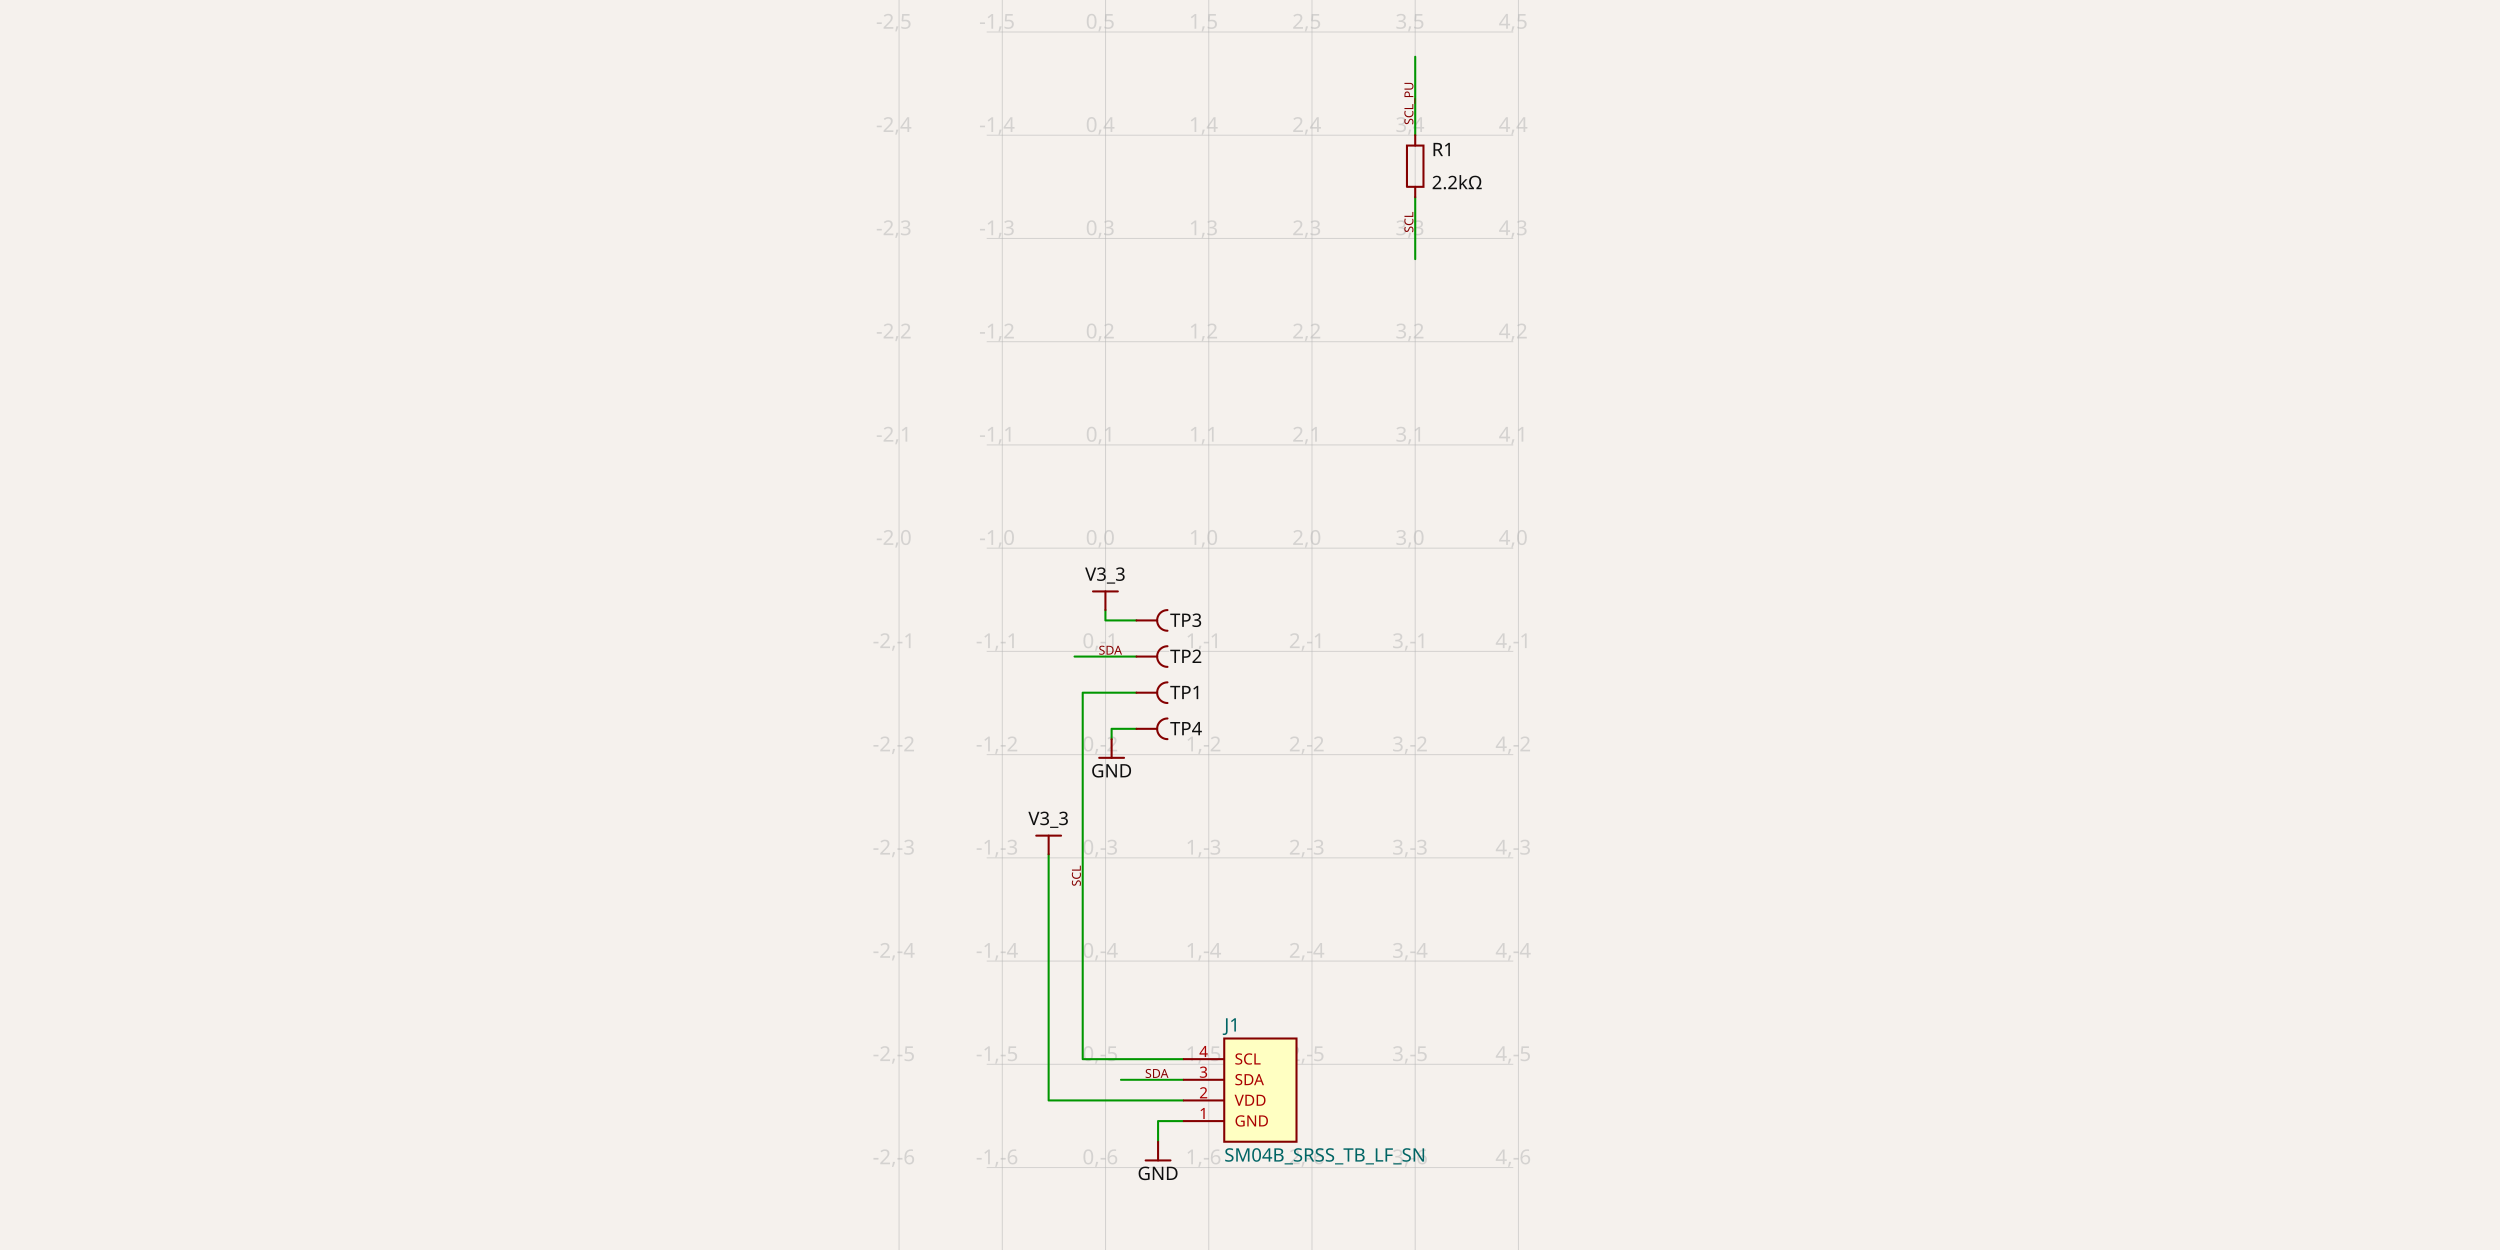
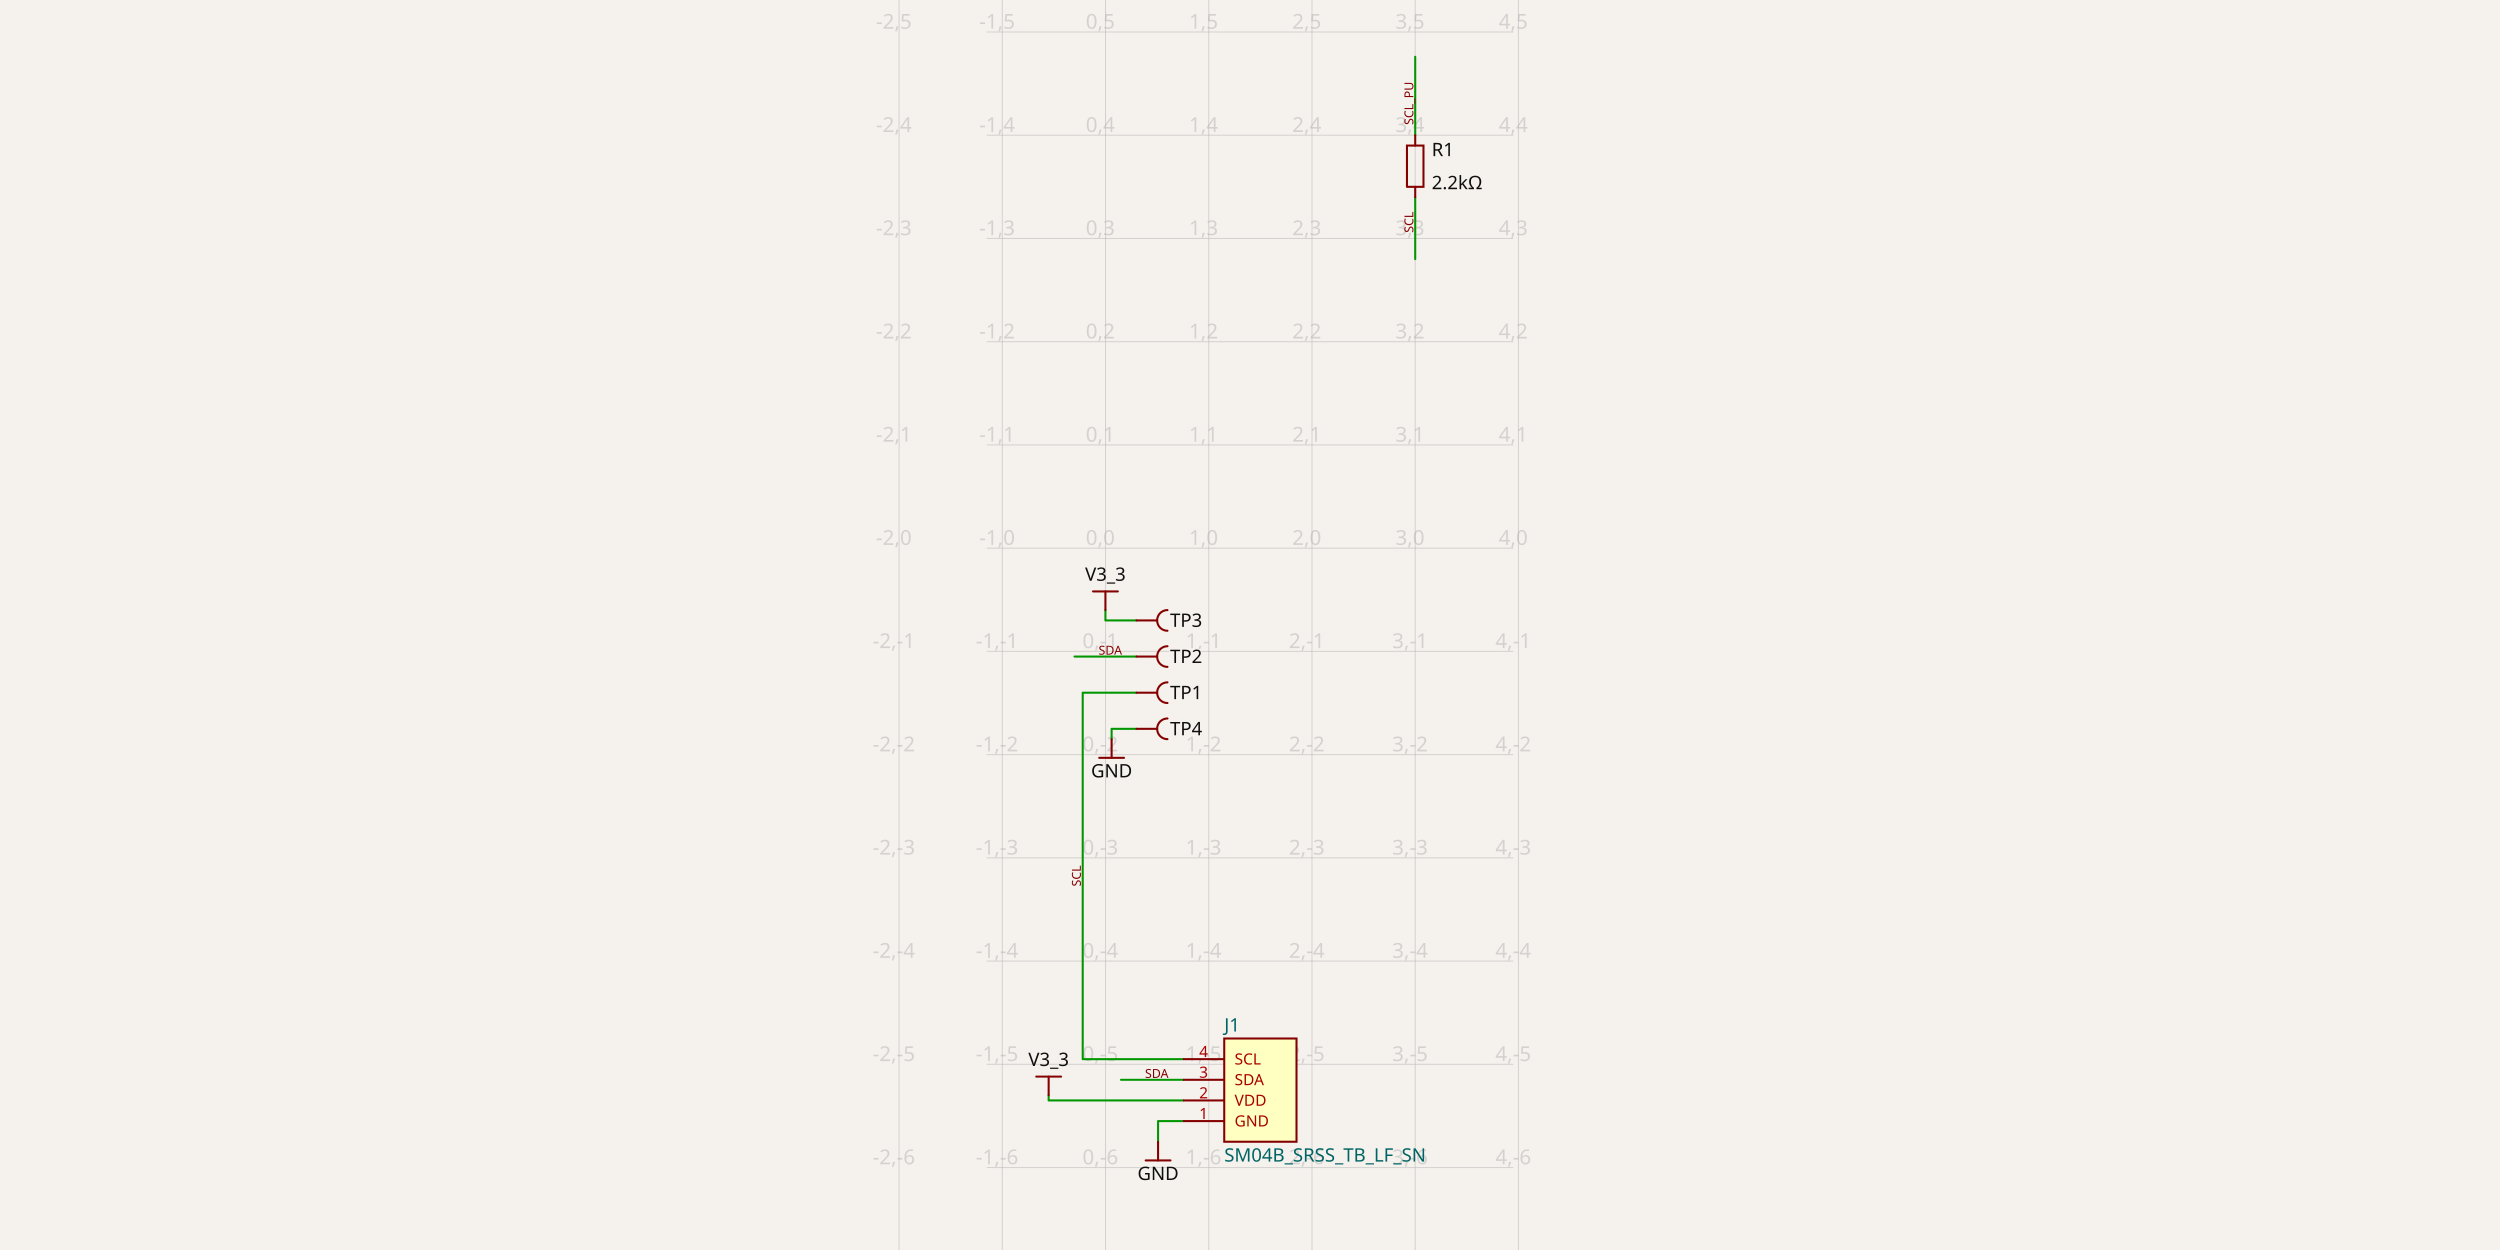
- <svg xmlns="http://www.w3.org/2000/svg" class="tscircuit-schematic" width="1200" height="600" style="background-color: rgb(245, 241, 237)" data-real-to-screen-transform="matrix(49.5510127676,0,0,-49.5510127676,530.6533576317,263.1158777962)" data-software-used-string="@tscircuit/core@0.0.1768">
+ <svg xmlns="http://www.w3.org/2000/svg" class="tscircuit-schematic" width="1200" height="600" style="background-color: rgb(245, 241, 237)" data-real-to-screen-transform="matrix(49.5510127676,0,0,-49.5510127676,530.6533576317,263.1158777962)" data-software-used-string="@tscircuit/core@0.0.1864">
  <style>
              .boundary { fill: rgb(245, 241, 237); }
              .schematic-boundary { fill: none; stroke: #fff; }
              .component { fill: none; stroke: rgb(132, 0, 0); }
              .chip { fill: rgb(255, 255, 194); stroke: rgb(132, 0, 0); }
              .component-pin { fill: none; stroke: rgb(132, 0, 0); }
              .text { font-family: sans-serif; fill: rgb(0, 150, 0); }
              .pin-number { fill: rgb(169, 0, 0); }
              .port-label { fill: rgb(0, 100, 100); }
              .component-name { fill: rgb(0, 100, 100); }
              
            </style>
  <rect class="boundary" x="0" y="0" width="1200" height="600" />
  <g class="grid sch-grid">
    <line x1="431.551" y1="600" x2="431.551" y2="2.440287971694488e-10" stroke="rgb(181, 181, 181)" stroke-width="0.496" stroke-opacity="0.5" />
    <line x1="481.102" y1="600" x2="481.102" y2="2.440287971694488e-10" stroke="rgb(181, 181, 181)" stroke-width="0.496" stroke-opacity="0.5" />
    <line x1="530.653" y1="600" x2="530.653" y2="2.440287971694488e-10" stroke="rgb(181, 181, 181)" stroke-width="0.496" stroke-opacity="0.5" />
    <line x1="580.204" y1="600" x2="580.204" y2="2.440287971694488e-10" stroke="rgb(181, 181, 181)" stroke-width="0.496" stroke-opacity="0.5" />
    <line x1="629.755" y1="600" x2="629.755" y2="2.440287971694488e-10" stroke="rgb(181, 181, 181)" stroke-width="0.496" stroke-opacity="0.5" />
    <line x1="679.306" y1="600" x2="679.306" y2="2.440287971694488e-10" stroke="rgb(181, 181, 181)" stroke-width="0.496" stroke-opacity="0.5" />
    <line x1="728.857" y1="600" x2="728.857" y2="2.440287971694488e-10" stroke="rgb(181, 181, 181)" stroke-width="0.496" stroke-opacity="0.5" />
    <line x1="473.62" y1="609.973" x2="726.38" y2="609.973" stroke="rgb(181, 181, 181)" stroke-width="0.496" stroke-opacity="0.5" />
    <line x1="473.62" y1="560.422" x2="726.38" y2="560.422" stroke="rgb(181, 181, 181)" stroke-width="0.496" stroke-opacity="0.5" />
    <line x1="473.62" y1="510.871" x2="726.38" y2="510.871" stroke="rgb(181, 181, 181)" stroke-width="0.496" stroke-opacity="0.5" />
    <line x1="473.62" y1="461.32" x2="726.38" y2="461.32" stroke="rgb(181, 181, 181)" stroke-width="0.496" stroke-opacity="0.5" />
    <line x1="473.62" y1="411.769" x2="726.38" y2="411.769" stroke="rgb(181, 181, 181)" stroke-width="0.496" stroke-opacity="0.5" />
    <line x1="473.62" y1="362.218" x2="726.38" y2="362.218" stroke="rgb(181, 181, 181)" stroke-width="0.496" stroke-opacity="0.5" />
    <line x1="473.62" y1="312.667" x2="726.38" y2="312.667" stroke="rgb(181, 181, 181)" stroke-width="0.496" stroke-opacity="0.5" />
    <line x1="473.62" y1="263.116" x2="726.38" y2="263.116" stroke="rgb(181, 181, 181)" stroke-width="0.496" stroke-opacity="0.5" />
    <line x1="473.62" y1="213.565" x2="726.38" y2="213.565" stroke="rgb(181, 181, 181)" stroke-width="0.496" stroke-opacity="0.5" />
    <line x1="473.62" y1="164.014" x2="726.38" y2="164.014" stroke="rgb(181, 181, 181)" stroke-width="0.496" stroke-opacity="0.5" />
    <line x1="473.62" y1="114.463" x2="726.38" y2="114.463" stroke="rgb(181, 181, 181)" stroke-width="0.496" stroke-opacity="0.5" />
    <line x1="473.62" y1="64.912" x2="726.38" y2="64.912" stroke="rgb(181, 181, 181)" stroke-width="0.496" stroke-opacity="0.5" />
    <line x1="473.62" y1="15.361" x2="726.38" y2="15.361" stroke="rgb(181, 181, 181)" stroke-width="0.496" stroke-opacity="0.5" />
    <line x1="473.62" y1="-34.19" x2="726.38" y2="-34.19" stroke="rgb(181, 181, 181)" stroke-width="0.496" stroke-opacity="0.5" />
    <text x="429.051" y="604.973" fill="rgb(181, 181, 181)" font-size="9.91" fill-opacity="0.5" text-anchor="middle" dominant-baseline="middle" font-family="sans-serif">-2,-7</text>
    <text x="429.051" y="555.422" fill="rgb(181, 181, 181)" font-size="9.91" fill-opacity="0.5" text-anchor="middle" dominant-baseline="middle" font-family="sans-serif">-2,-6</text>
    <text x="429.051" y="505.871" fill="rgb(181, 181, 181)" font-size="9.91" fill-opacity="0.5" text-anchor="middle" dominant-baseline="middle" font-family="sans-serif">-2,-5</text>
    <text x="429.051" y="456.32" fill="rgb(181, 181, 181)" font-size="9.91" fill-opacity="0.5" text-anchor="middle" dominant-baseline="middle" font-family="sans-serif">-2,-4</text>
    <text x="429.051" y="406.769" fill="rgb(181, 181, 181)" font-size="9.91" fill-opacity="0.5" text-anchor="middle" dominant-baseline="middle" font-family="sans-serif">-2,-3</text>
    <text x="429.051" y="357.218" fill="rgb(181, 181, 181)" font-size="9.91" fill-opacity="0.5" text-anchor="middle" dominant-baseline="middle" font-family="sans-serif">-2,-2</text>
    <text x="429.051" y="307.667" fill="rgb(181, 181, 181)" font-size="9.91" fill-opacity="0.5" text-anchor="middle" dominant-baseline="middle" font-family="sans-serif">-2,-1</text>
    <text x="429.051" y="258.116" fill="rgb(181, 181, 181)" font-size="9.91" fill-opacity="0.5" text-anchor="middle" dominant-baseline="middle" font-family="sans-serif">-2,0</text>
    <text x="429.051" y="208.565" fill="rgb(181, 181, 181)" font-size="9.91" fill-opacity="0.5" text-anchor="middle" dominant-baseline="middle" font-family="sans-serif">-2,1</text>
    <text x="429.051" y="159.014" fill="rgb(181, 181, 181)" font-size="9.91" fill-opacity="0.5" text-anchor="middle" dominant-baseline="middle" font-family="sans-serif">-2,2</text>
    <text x="429.051" y="109.463" fill="rgb(181, 181, 181)" font-size="9.91" fill-opacity="0.5" text-anchor="middle" dominant-baseline="middle" font-family="sans-serif">-2,3</text>
    <text x="429.051" y="59.912" fill="rgb(181, 181, 181)" font-size="9.91" fill-opacity="0.5" text-anchor="middle" dominant-baseline="middle" font-family="sans-serif">-2,4</text>
    <text x="429.051" y="10.361" fill="rgb(181, 181, 181)" font-size="9.91" fill-opacity="0.5" text-anchor="middle" dominant-baseline="middle" font-family="sans-serif">-2,5</text>
    <text x="429.051" y="-39.19" fill="rgb(181, 181, 181)" font-size="9.91" fill-opacity="0.5" text-anchor="middle" dominant-baseline="middle" font-family="sans-serif">-2,6</text>
    <text x="478.602" y="604.973" fill="rgb(181, 181, 181)" font-size="9.91" fill-opacity="0.5" text-anchor="middle" dominant-baseline="middle" font-family="sans-serif">-1,-7</text>
    <text x="478.602" y="555.422" fill="rgb(181, 181, 181)" font-size="9.91" fill-opacity="0.5" text-anchor="middle" dominant-baseline="middle" font-family="sans-serif">-1,-6</text>
    <text x="478.602" y="505.871" fill="rgb(181, 181, 181)" font-size="9.91" fill-opacity="0.5" text-anchor="middle" dominant-baseline="middle" font-family="sans-serif">-1,-5</text>
    <text x="478.602" y="456.32" fill="rgb(181, 181, 181)" font-size="9.91" fill-opacity="0.5" text-anchor="middle" dominant-baseline="middle" font-family="sans-serif">-1,-4</text>
    <text x="478.602" y="406.769" fill="rgb(181, 181, 181)" font-size="9.91" fill-opacity="0.5" text-anchor="middle" dominant-baseline="middle" font-family="sans-serif">-1,-3</text>
    <text x="478.602" y="357.218" fill="rgb(181, 181, 181)" font-size="9.91" fill-opacity="0.5" text-anchor="middle" dominant-baseline="middle" font-family="sans-serif">-1,-2</text>
    <text x="478.602" y="307.667" fill="rgb(181, 181, 181)" font-size="9.91" fill-opacity="0.5" text-anchor="middle" dominant-baseline="middle" font-family="sans-serif">-1,-1</text>
    <text x="478.602" y="258.116" fill="rgb(181, 181, 181)" font-size="9.91" fill-opacity="0.5" text-anchor="middle" dominant-baseline="middle" font-family="sans-serif">-1,0</text>
    <text x="478.602" y="208.565" fill="rgb(181, 181, 181)" font-size="9.91" fill-opacity="0.5" text-anchor="middle" dominant-baseline="middle" font-family="sans-serif">-1,1</text>
    <text x="478.602" y="159.014" fill="rgb(181, 181, 181)" font-size="9.91" fill-opacity="0.5" text-anchor="middle" dominant-baseline="middle" font-family="sans-serif">-1,2</text>
    <text x="478.602" y="109.463" fill="rgb(181, 181, 181)" font-size="9.91" fill-opacity="0.5" text-anchor="middle" dominant-baseline="middle" font-family="sans-serif">-1,3</text>
    <text x="478.602" y="59.912" fill="rgb(181, 181, 181)" font-size="9.91" fill-opacity="0.5" text-anchor="middle" dominant-baseline="middle" font-family="sans-serif">-1,4</text>
    <text x="478.602" y="10.361" fill="rgb(181, 181, 181)" font-size="9.91" fill-opacity="0.5" text-anchor="middle" dominant-baseline="middle" font-family="sans-serif">-1,5</text>
    <text x="478.602" y="-39.19" fill="rgb(181, 181, 181)" font-size="9.91" fill-opacity="0.5" text-anchor="middle" dominant-baseline="middle" font-family="sans-serif">-1,6</text>
    <text x="528.153" y="604.973" fill="rgb(181, 181, 181)" font-size="9.91" fill-opacity="0.5" text-anchor="middle" dominant-baseline="middle" font-family="sans-serif">0,-7</text>
    <text x="528.153" y="555.422" fill="rgb(181, 181, 181)" font-size="9.91" fill-opacity="0.5" text-anchor="middle" dominant-baseline="middle" font-family="sans-serif">0,-6</text>
    <text x="528.153" y="505.871" fill="rgb(181, 181, 181)" font-size="9.91" fill-opacity="0.5" text-anchor="middle" dominant-baseline="middle" font-family="sans-serif">0,-5</text>
    <text x="528.153" y="456.32" fill="rgb(181, 181, 181)" font-size="9.91" fill-opacity="0.5" text-anchor="middle" dominant-baseline="middle" font-family="sans-serif">0,-4</text>
    <text x="528.153" y="406.769" fill="rgb(181, 181, 181)" font-size="9.91" fill-opacity="0.5" text-anchor="middle" dominant-baseline="middle" font-family="sans-serif">0,-3</text>
    <text x="528.153" y="357.218" fill="rgb(181, 181, 181)" font-size="9.91" fill-opacity="0.5" text-anchor="middle" dominant-baseline="middle" font-family="sans-serif">0,-2</text>
    <text x="528.153" y="307.667" fill="rgb(181, 181, 181)" font-size="9.91" fill-opacity="0.5" text-anchor="middle" dominant-baseline="middle" font-family="sans-serif">0,-1</text>
    <text x="528.153" y="258.116" fill="rgb(181, 181, 181)" font-size="9.91" fill-opacity="0.5" text-anchor="middle" dominant-baseline="middle" font-family="sans-serif">0,0</text>
    <text x="528.153" y="208.565" fill="rgb(181, 181, 181)" font-size="9.91" fill-opacity="0.5" text-anchor="middle" dominant-baseline="middle" font-family="sans-serif">0,1</text>
    <text x="528.153" y="159.014" fill="rgb(181, 181, 181)" font-size="9.91" fill-opacity="0.5" text-anchor="middle" dominant-baseline="middle" font-family="sans-serif">0,2</text>
    <text x="528.153" y="109.463" fill="rgb(181, 181, 181)" font-size="9.91" fill-opacity="0.5" text-anchor="middle" dominant-baseline="middle" font-family="sans-serif">0,3</text>
    <text x="528.153" y="59.912" fill="rgb(181, 181, 181)" font-size="9.91" fill-opacity="0.5" text-anchor="middle" dominant-baseline="middle" font-family="sans-serif">0,4</text>
    <text x="528.153" y="10.361" fill="rgb(181, 181, 181)" font-size="9.91" fill-opacity="0.5" text-anchor="middle" dominant-baseline="middle" font-family="sans-serif">0,5</text>
    <text x="528.153" y="-39.19" fill="rgb(181, 181, 181)" font-size="9.91" fill-opacity="0.5" text-anchor="middle" dominant-baseline="middle" font-family="sans-serif">0,6</text>
    <text x="577.704" y="604.973" fill="rgb(181, 181, 181)" font-size="9.91" fill-opacity="0.5" text-anchor="middle" dominant-baseline="middle" font-family="sans-serif">1,-7</text>
    <text x="577.704" y="555.422" fill="rgb(181, 181, 181)" font-size="9.91" fill-opacity="0.5" text-anchor="middle" dominant-baseline="middle" font-family="sans-serif">1,-6</text>
    <text x="577.704" y="505.871" fill="rgb(181, 181, 181)" font-size="9.91" fill-opacity="0.5" text-anchor="middle" dominant-baseline="middle" font-family="sans-serif">1,-5</text>
    <text x="577.704" y="456.32" fill="rgb(181, 181, 181)" font-size="9.91" fill-opacity="0.5" text-anchor="middle" dominant-baseline="middle" font-family="sans-serif">1,-4</text>
    <text x="577.704" y="406.769" fill="rgb(181, 181, 181)" font-size="9.91" fill-opacity="0.5" text-anchor="middle" dominant-baseline="middle" font-family="sans-serif">1,-3</text>
    <text x="577.704" y="357.218" fill="rgb(181, 181, 181)" font-size="9.91" fill-opacity="0.5" text-anchor="middle" dominant-baseline="middle" font-family="sans-serif">1,-2</text>
    <text x="577.704" y="307.667" fill="rgb(181, 181, 181)" font-size="9.91" fill-opacity="0.5" text-anchor="middle" dominant-baseline="middle" font-family="sans-serif">1,-1</text>
    <text x="577.704" y="258.116" fill="rgb(181, 181, 181)" font-size="9.91" fill-opacity="0.5" text-anchor="middle" dominant-baseline="middle" font-family="sans-serif">1,0</text>
    <text x="577.704" y="208.565" fill="rgb(181, 181, 181)" font-size="9.91" fill-opacity="0.5" text-anchor="middle" dominant-baseline="middle" font-family="sans-serif">1,1</text>
    <text x="577.704" y="159.014" fill="rgb(181, 181, 181)" font-size="9.91" fill-opacity="0.5" text-anchor="middle" dominant-baseline="middle" font-family="sans-serif">1,2</text>
    <text x="577.704" y="109.463" fill="rgb(181, 181, 181)" font-size="9.91" fill-opacity="0.5" text-anchor="middle" dominant-baseline="middle" font-family="sans-serif">1,3</text>
    <text x="577.704" y="59.912" fill="rgb(181, 181, 181)" font-size="9.91" fill-opacity="0.5" text-anchor="middle" dominant-baseline="middle" font-family="sans-serif">1,4</text>
    <text x="577.704" y="10.361" fill="rgb(181, 181, 181)" font-size="9.91" fill-opacity="0.5" text-anchor="middle" dominant-baseline="middle" font-family="sans-serif">1,5</text>
    <text x="577.704" y="-39.19" fill="rgb(181, 181, 181)" font-size="9.91" fill-opacity="0.5" text-anchor="middle" dominant-baseline="middle" font-family="sans-serif">1,6</text>
    <text x="627.255" y="604.973" fill="rgb(181, 181, 181)" font-size="9.91" fill-opacity="0.5" text-anchor="middle" dominant-baseline="middle" font-family="sans-serif">2,-7</text>
    <text x="627.255" y="555.422" fill="rgb(181, 181, 181)" font-size="9.91" fill-opacity="0.5" text-anchor="middle" dominant-baseline="middle" font-family="sans-serif">2,-6</text>
    <text x="627.255" y="505.871" fill="rgb(181, 181, 181)" font-size="9.91" fill-opacity="0.5" text-anchor="middle" dominant-baseline="middle" font-family="sans-serif">2,-5</text>
    <text x="627.255" y="456.32" fill="rgb(181, 181, 181)" font-size="9.91" fill-opacity="0.5" text-anchor="middle" dominant-baseline="middle" font-family="sans-serif">2,-4</text>
    <text x="627.255" y="406.769" fill="rgb(181, 181, 181)" font-size="9.91" fill-opacity="0.5" text-anchor="middle" dominant-baseline="middle" font-family="sans-serif">2,-3</text>
    <text x="627.255" y="357.218" fill="rgb(181, 181, 181)" font-size="9.91" fill-opacity="0.5" text-anchor="middle" dominant-baseline="middle" font-family="sans-serif">2,-2</text>
    <text x="627.255" y="307.667" fill="rgb(181, 181, 181)" font-size="9.91" fill-opacity="0.5" text-anchor="middle" dominant-baseline="middle" font-family="sans-serif">2,-1</text>
    <text x="627.255" y="258.116" fill="rgb(181, 181, 181)" font-size="9.91" fill-opacity="0.5" text-anchor="middle" dominant-baseline="middle" font-family="sans-serif">2,0</text>
    <text x="627.255" y="208.565" fill="rgb(181, 181, 181)" font-size="9.91" fill-opacity="0.5" text-anchor="middle" dominant-baseline="middle" font-family="sans-serif">2,1</text>
    <text x="627.255" y="159.014" fill="rgb(181, 181, 181)" font-size="9.91" fill-opacity="0.5" text-anchor="middle" dominant-baseline="middle" font-family="sans-serif">2,2</text>
    <text x="627.255" y="109.463" fill="rgb(181, 181, 181)" font-size="9.91" fill-opacity="0.5" text-anchor="middle" dominant-baseline="middle" font-family="sans-serif">2,3</text>
    <text x="627.255" y="59.912" fill="rgb(181, 181, 181)" font-size="9.91" fill-opacity="0.5" text-anchor="middle" dominant-baseline="middle" font-family="sans-serif">2,4</text>
    <text x="627.255" y="10.361" fill="rgb(181, 181, 181)" font-size="9.91" fill-opacity="0.5" text-anchor="middle" dominant-baseline="middle" font-family="sans-serif">2,5</text>
    <text x="627.255" y="-39.19" fill="rgb(181, 181, 181)" font-size="9.91" fill-opacity="0.5" text-anchor="middle" dominant-baseline="middle" font-family="sans-serif">2,6</text>
    <text x="676.806" y="604.973" fill="rgb(181, 181, 181)" font-size="9.91" fill-opacity="0.5" text-anchor="middle" dominant-baseline="middle" font-family="sans-serif">3,-7</text>
    <text x="676.806" y="555.422" fill="rgb(181, 181, 181)" font-size="9.91" fill-opacity="0.5" text-anchor="middle" dominant-baseline="middle" font-family="sans-serif">3,-6</text>
    <text x="676.806" y="505.871" fill="rgb(181, 181, 181)" font-size="9.91" fill-opacity="0.5" text-anchor="middle" dominant-baseline="middle" font-family="sans-serif">3,-5</text>
    <text x="676.806" y="456.32" fill="rgb(181, 181, 181)" font-size="9.91" fill-opacity="0.5" text-anchor="middle" dominant-baseline="middle" font-family="sans-serif">3,-4</text>
    <text x="676.806" y="406.769" fill="rgb(181, 181, 181)" font-size="9.91" fill-opacity="0.5" text-anchor="middle" dominant-baseline="middle" font-family="sans-serif">3,-3</text>
    <text x="676.806" y="357.218" fill="rgb(181, 181, 181)" font-size="9.91" fill-opacity="0.5" text-anchor="middle" dominant-baseline="middle" font-family="sans-serif">3,-2</text>
    <text x="676.806" y="307.667" fill="rgb(181, 181, 181)" font-size="9.91" fill-opacity="0.5" text-anchor="middle" dominant-baseline="middle" font-family="sans-serif">3,-1</text>
    <text x="676.806" y="258.116" fill="rgb(181, 181, 181)" font-size="9.91" fill-opacity="0.5" text-anchor="middle" dominant-baseline="middle" font-family="sans-serif">3,0</text>
    <text x="676.806" y="208.565" fill="rgb(181, 181, 181)" font-size="9.91" fill-opacity="0.5" text-anchor="middle" dominant-baseline="middle" font-family="sans-serif">3,1</text>
    <text x="676.806" y="159.014" fill="rgb(181, 181, 181)" font-size="9.91" fill-opacity="0.5" text-anchor="middle" dominant-baseline="middle" font-family="sans-serif">3,2</text>
    <text x="676.806" y="109.463" fill="rgb(181, 181, 181)" font-size="9.91" fill-opacity="0.5" text-anchor="middle" dominant-baseline="middle" font-family="sans-serif">3,3</text>
    <text x="676.806" y="59.912" fill="rgb(181, 181, 181)" font-size="9.91" fill-opacity="0.5" text-anchor="middle" dominant-baseline="middle" font-family="sans-serif">3,4</text>
    <text x="676.806" y="10.361" fill="rgb(181, 181, 181)" font-size="9.91" fill-opacity="0.5" text-anchor="middle" dominant-baseline="middle" font-family="sans-serif">3,5</text>
    <text x="676.806" y="-39.19" fill="rgb(181, 181, 181)" font-size="9.91" fill-opacity="0.5" text-anchor="middle" dominant-baseline="middle" font-family="sans-serif">3,6</text>
    <text x="726.357" y="604.973" fill="rgb(181, 181, 181)" font-size="9.91" fill-opacity="0.5" text-anchor="middle" dominant-baseline="middle" font-family="sans-serif">4,-7</text>
    <text x="726.357" y="555.422" fill="rgb(181, 181, 181)" font-size="9.91" fill-opacity="0.5" text-anchor="middle" dominant-baseline="middle" font-family="sans-serif">4,-6</text>
    <text x="726.357" y="505.871" fill="rgb(181, 181, 181)" font-size="9.91" fill-opacity="0.5" text-anchor="middle" dominant-baseline="middle" font-family="sans-serif">4,-5</text>
    <text x="726.357" y="456.32" fill="rgb(181, 181, 181)" font-size="9.91" fill-opacity="0.5" text-anchor="middle" dominant-baseline="middle" font-family="sans-serif">4,-4</text>
    <text x="726.357" y="406.769" fill="rgb(181, 181, 181)" font-size="9.91" fill-opacity="0.5" text-anchor="middle" dominant-baseline="middle" font-family="sans-serif">4,-3</text>
    <text x="726.357" y="357.218" fill="rgb(181, 181, 181)" font-size="9.91" fill-opacity="0.5" text-anchor="middle" dominant-baseline="middle" font-family="sans-serif">4,-2</text>
    <text x="726.357" y="307.667" fill="rgb(181, 181, 181)" font-size="9.91" fill-opacity="0.5" text-anchor="middle" dominant-baseline="middle" font-family="sans-serif">4,-1</text>
    <text x="726.357" y="258.116" fill="rgb(181, 181, 181)" font-size="9.91" fill-opacity="0.5" text-anchor="middle" dominant-baseline="middle" font-family="sans-serif">4,0</text>
    <text x="726.357" y="208.565" fill="rgb(181, 181, 181)" font-size="9.91" fill-opacity="0.5" text-anchor="middle" dominant-baseline="middle" font-family="sans-serif">4,1</text>
    <text x="726.357" y="159.014" fill="rgb(181, 181, 181)" font-size="9.91" fill-opacity="0.5" text-anchor="middle" dominant-baseline="middle" font-family="sans-serif">4,2</text>
    <text x="726.357" y="109.463" fill="rgb(181, 181, 181)" font-size="9.91" fill-opacity="0.5" text-anchor="middle" dominant-baseline="middle" font-family="sans-serif">4,3</text>
    <text x="726.357" y="59.912" fill="rgb(181, 181, 181)" font-size="9.91" fill-opacity="0.5" text-anchor="middle" dominant-baseline="middle" font-family="sans-serif">4,4</text>
    <text x="726.357" y="10.361" fill="rgb(181, 181, 181)" font-size="9.91" fill-opacity="0.5" text-anchor="middle" dominant-baseline="middle" font-family="sans-serif">4,5</text>
    <text x="726.357" y="-39.19" fill="rgb(181, 181, 181)" font-size="9.91" fill-opacity="0.5" text-anchor="middle" dominant-baseline="middle" font-family="sans-serif">4,6</text>
  </g>
  <g class="trace sch-trace" data-layer="base" data-circuit-json-type="schematic_trace" data-schematic-trace-id="schematic_trace_0" data-subcircuit-connectivity-map-key="unnamedsubcircuitsubcircuit_source_group_0_connectivity_net2">
    <path d="M 545.519 332.487 L 519.703 332.487 L 519.703 508.393 L 567.817 508.393" class="trace-invisible-hover-outline sch-trace-hitbox" stroke="rgb(0, 150, 0)" fill="none" stroke-width="7.928px" stroke-linecap="round" opacity="0" stroke-linejoin="round" />
    <path class="sch-trace-path" d="M 545.519 332.487 L 519.703 332.487 L 519.703 508.393 L 567.817 508.393" stroke="rgb(0, 150, 0)" fill="none" stroke-width="0.991px" stroke-linecap="round" stroke-linejoin="round" />
  </g>
  <g class="trace sch-trace" data-layer="base" data-circuit-json-type="schematic_trace" data-schematic-trace-id="schematic_trace_1" data-subcircuit-connectivity-map-key="unnamedsubcircuitsubcircuit_source_group_0_connectivity_net0">
    <path d="M 545.519 297.802 L 530.604 297.802 L 530.604 292.797" class="trace-invisible-hover-outline sch-trace-hitbox" stroke="rgb(0, 150, 0)" fill="none" stroke-width="7.928px" stroke-linecap="round" opacity="0" stroke-linejoin="round" />
    <path class="sch-trace-path" d="M 545.519 297.802 L 530.604 297.802 L 530.604 292.797" stroke="rgb(0, 150, 0)" fill="none" stroke-width="0.991px" stroke-linecap="round" stroke-linejoin="round" />
  </g>
  <g class="trace sch-trace" data-layer="base" data-circuit-json-type="schematic_trace" data-schematic-trace-id="schematic_trace_2" data-subcircuit-connectivity-map-key="unnamedsubcircuitsubcircuit_source_group_0_connectivity_net0">
-     <path d="M 567.817 528.214 L 503.351 528.214 L 503.351 410.035" class="trace-invisible-hover-outline sch-trace-hitbox" stroke="rgb(0, 150, 0)" fill="none" stroke-width="7.928px" stroke-linecap="round" opacity="0" stroke-linejoin="round" />
-     <path class="sch-trace-path" d="M 567.817 528.214 L 503.351 528.214 L 503.351 410.035" stroke="rgb(0, 150, 0)" fill="none" stroke-width="0.991px" stroke-linecap="round" stroke-linejoin="round" />
+     <path d="M 567.817 528.214 L 503.351 528.214 L 503.351 525.687" class="trace-invisible-hover-outline sch-trace-hitbox" stroke="rgb(0, 150, 0)" fill="none" stroke-width="7.928px" stroke-linecap="round" opacity="0" stroke-linejoin="round" />
+     <path class="sch-trace-path" d="M 567.817 528.214 L 503.351 528.214 L 503.351 525.687" stroke="rgb(0, 150, 0)" fill="none" stroke-width="0.991px" stroke-linecap="round" stroke-linejoin="round" />
  </g>
  <g class="trace sch-trace" data-layer="base" data-circuit-json-type="schematic_trace" data-schematic-trace-id="schematic_trace_3" data-subcircuit-connectivity-map-key="unnamedsubcircuitsubcircuit_source_group_0_connectivity_net3">
    <path d="M 545.519 349.83 L 533.577 349.83 L 533.577 354.835" class="trace-invisible-hover-outline sch-trace-hitbox" stroke="rgb(0, 150, 0)" fill="none" stroke-width="7.928px" stroke-linecap="round" opacity="0" stroke-linejoin="round" />
    <path class="sch-trace-path" d="M 545.519 349.83 L 533.577 349.83 L 533.577 354.835" stroke="rgb(0, 150, 0)" fill="none" stroke-width="0.991px" stroke-linecap="round" stroke-linejoin="round" />
  </g>
  <g class="trace sch-trace" data-layer="base" data-circuit-json-type="schematic_trace" data-schematic-trace-id="schematic_trace_4" data-subcircuit-connectivity-map-key="unnamedsubcircuitsubcircuit_source_group_0_connectivity_net3">
    <path d="M 567.817 538.124 L 555.875 538.124 L 555.875 548.084" class="trace-invisible-hover-outline sch-trace-hitbox" stroke="rgb(0, 150, 0)" fill="none" stroke-width="7.928px" stroke-linecap="round" opacity="0" stroke-linejoin="round" />
    <path class="sch-trace-path" d="M 567.817 538.124 L 555.875 538.124 L 555.875 548.084" stroke="rgb(0, 150, 0)" fill="none" stroke-width="0.991px" stroke-linecap="round" stroke-linejoin="round" />
  </g>
  <g class="trace sch-trace" data-layer="base" data-circuit-json-type="schematic_trace" data-schematic-trace-id="schematic_trace_5" data-subcircuit-connectivity-map-key="unnamedsubcircuitsubcircuit_source_group_0_connectivity_net1">
    <path d="M 545.519 315.144 L 515.788 315.144" class="trace-invisible-hover-outline sch-trace-hitbox" stroke="rgb(0, 150, 0)" fill="none" stroke-width="7.928px" stroke-linecap="round" opacity="0" stroke-linejoin="round" />
    <path class="sch-trace-path" d="M 545.519 315.144 L 515.788 315.144" stroke="rgb(0, 150, 0)" fill="none" stroke-width="0.991px" stroke-linecap="round" stroke-linejoin="round" />
  </g>
  <g class="trace sch-trace" data-layer="base" data-circuit-json-type="schematic_trace" data-schematic-trace-id="schematic_trace_6" data-subcircuit-connectivity-map-key="unnamedsubcircuitsubcircuit_source_group_0_connectivity_net1">
    <path d="M 567.817 518.304 L 538.086 518.304" class="trace-invisible-hover-outline sch-trace-hitbox" stroke="rgb(0, 150, 0)" fill="none" stroke-width="7.928px" stroke-linecap="round" opacity="0" stroke-linejoin="round" />
    <path class="sch-trace-path" d="M 567.817 518.304 L 538.086 518.304" stroke="rgb(0, 150, 0)" fill="none" stroke-width="0.991px" stroke-linecap="round" stroke-linejoin="round" />
  </g>
  <g class="trace sch-trace" data-layer="base" data-circuit-json-type="schematic_trace" data-schematic-trace-id="schematic_trace_7" data-subcircuit-connectivity-map-key="unnamedsubcircuitsubcircuit_source_group_0_connectivity_net2">
    <path d="M 679.306 94.642 L 679.306 124.373" class="trace-invisible-hover-outline sch-trace-hitbox" stroke="rgb(0, 150, 0)" fill="none" stroke-width="7.928px" stroke-linecap="round" opacity="0" stroke-linejoin="round" />
    <path class="sch-trace-path" d="M 679.306 94.642 L 679.306 124.373" stroke="rgb(0, 150, 0)" fill="none" stroke-width="0.991px" stroke-linecap="round" stroke-linejoin="round" />
  </g>
  <g class="trace sch-trace" data-layer="base" data-circuit-json-type="schematic_trace" data-schematic-trace-id="schematic_trace_8" data-subcircuit-connectivity-map-key="unnamedsubcircuitsubcircuit_source_group_0_connectivity_net4">
    <path d="M 679.306 64.912 L 679.306 27.253" class="trace-invisible-hover-outline sch-trace-hitbox" stroke="rgb(0, 150, 0)" fill="none" stroke-width="7.928px" stroke-linecap="round" opacity="0" stroke-linejoin="round" />
    <path class="sch-trace-path" d="M 679.306 64.912 L 679.306 27.253" stroke="rgb(0, 150, 0)" fill="none" stroke-width="0.991px" stroke-linecap="round" stroke-linejoin="round" />
  </g>
  <g class="trace-overlays sch-trace-overlays" data-layer="overlay" data-circuit-json-type="schematic_trace" data-schematic-trace-id="schematic_trace_0" data-subcircuit-connectivity-map-key="unnamedsubcircuitsubcircuit_source_group_0_connectivity_net2" />
  <g class="trace-overlays sch-trace-overlays" data-layer="overlay" data-circuit-json-type="schematic_trace" data-schematic-trace-id="schematic_trace_1" data-subcircuit-connectivity-map-key="unnamedsubcircuitsubcircuit_source_group_0_connectivity_net0" />
  <g class="trace-overlays sch-trace-overlays" data-layer="overlay" data-circuit-json-type="schematic_trace" data-schematic-trace-id="schematic_trace_2" data-subcircuit-connectivity-map-key="unnamedsubcircuitsubcircuit_source_group_0_connectivity_net0" />
  <g class="trace-overlays sch-trace-overlays" data-layer="overlay" data-circuit-json-type="schematic_trace" data-schematic-trace-id="schematic_trace_3" data-subcircuit-connectivity-map-key="unnamedsubcircuitsubcircuit_source_group_0_connectivity_net3" />
  <g class="trace-overlays sch-trace-overlays" data-layer="overlay" data-circuit-json-type="schematic_trace" data-schematic-trace-id="schematic_trace_4" data-subcircuit-connectivity-map-key="unnamedsubcircuitsubcircuit_source_group_0_connectivity_net3" />
  <g class="trace-overlays sch-trace-overlays" data-layer="overlay" data-circuit-json-type="schematic_trace" data-schematic-trace-id="schematic_trace_5" data-subcircuit-connectivity-map-key="unnamedsubcircuitsubcircuit_source_group_0_connectivity_net1" />
  <g class="trace-overlays sch-trace-overlays" data-layer="overlay" data-circuit-json-type="schematic_trace" data-schematic-trace-id="schematic_trace_6" data-subcircuit-connectivity-map-key="unnamedsubcircuitsubcircuit_source_group_0_connectivity_net1" />
  <g class="trace-overlays sch-trace-overlays" data-layer="overlay" data-circuit-json-type="schematic_trace" data-schematic-trace-id="schematic_trace_7" data-subcircuit-connectivity-map-key="unnamedsubcircuitsubcircuit_source_group_0_connectivity_net2" />
  <g class="trace-overlays sch-trace-overlays" data-layer="overlay" data-circuit-json-type="schematic_trace" data-schematic-trace-id="schematic_trace_8" data-subcircuit-connectivity-map-key="unnamedsubcircuitsubcircuit_source_group_0_connectivity_net4" />
  <g class="sch-component" data-circuit-json-type="schematic_component" data-schematic-component-id="schematic_component_0">
    <rect class="component-overlay sch-component-overlay" x="545.519" y="292.846" width="14.865" height="9.91" fill="transparent" />
    <path class="sch-component-symbol-path" d="M 545.519 297.802 L 555.429 297.802" stroke="rgb(132, 0, 0)" fill="none" stroke-width="0.991px" stroke-linecap="round" />
    <path class="sch-component-symbol-path" d="M 560.384 292.846 L 559.883 292.872 L 559.387 292.948 L 558.901 293.074 L 558.43 293.248 L 557.979 293.469 L 557.553 293.735 L 557.156 294.042 L 556.793 294.388 L 556.466 294.769 L 556.179 295.181 L 555.935 295.619 L 555.737 296.081 L 555.587 296.56 L 555.486 297.051 L 555.435 297.551 L 555.435 298.053 L 555.486 298.552 L 555.587 299.044 L 555.737 299.523 L 555.935 299.984 L 556.179 300.423 L 556.466 300.835 L 556.793 301.215 L 557.156 301.561 L 557.553 301.869 L 557.979 302.134 L 558.43 302.355 L 558.901 302.529 L 559.387 302.655 L 559.883 302.731 L 560.384 302.757" stroke="rgb(132, 0, 0)" fill="none" stroke-width="0.991px" stroke-linecap="round" />
    <text class="sch-component-name sch-component-text" x="561.623" y="297.802" stroke="rgb(245, 241, 237)" stroke-width="0.991px" paint-order="stroke" fill="rgb(15, 15, 15)" font-family="sans-serif" text-anchor="start" dominant-baseline="middle" font-size="8.919px">TP3</text>
  </g>
  <g class="sch-component" data-circuit-json-type="schematic_component" data-schematic-component-id="schematic_component_1">
    <rect class="component-overlay sch-component-overlay" x="545.519" y="310.189" width="14.865" height="9.91" fill="transparent" />
    <path class="sch-component-symbol-path" d="M 545.519 315.144 L 555.429 315.144" stroke="rgb(132, 0, 0)" fill="none" stroke-width="0.991px" stroke-linecap="round" />
    <path class="sch-component-symbol-path" d="M 560.384 310.189 L 559.883 310.215 L 559.387 310.291 L 558.901 310.417 L 558.43 310.591 L 557.979 310.812 L 557.553 311.077 L 557.156 311.385 L 556.793 311.731 L 556.466 312.111 L 556.179 312.523 L 555.935 312.962 L 555.737 313.424 L 555.587 313.902 L 555.486 314.394 L 555.435 314.893 L 555.435 315.395 L 555.486 315.895 L 555.587 316.386 L 555.737 316.865 L 555.935 317.327 L 556.179 317.766 L 556.466 318.177 L 556.793 318.558 L 557.156 318.904 L 557.553 319.211 L 557.979 319.477 L 558.43 319.698 L 558.901 319.872 L 559.387 319.998 L 559.883 320.074 L 560.384 320.1" stroke="rgb(132, 0, 0)" fill="none" stroke-width="0.991px" stroke-linecap="round" />
    <text class="sch-component-name sch-component-text" x="561.623" y="315.144" stroke="rgb(245, 241, 237)" stroke-width="0.991px" paint-order="stroke" fill="rgb(15, 15, 15)" font-family="sans-serif" text-anchor="start" dominant-baseline="middle" font-size="8.919px">TP2</text>
  </g>
  <g class="sch-component" data-circuit-json-type="schematic_component" data-schematic-component-id="schematic_component_2">
    <rect class="component-overlay sch-component-overlay" x="545.519" y="327.532" width="14.865" height="9.91" fill="transparent" />
    <path class="sch-component-symbol-path" d="M 545.519 332.487 L 555.429 332.487" stroke="rgb(132, 0, 0)" fill="none" stroke-width="0.991px" stroke-linecap="round" />
    <path class="sch-component-symbol-path" d="M 560.384 327.532 L 559.883 327.558 L 559.387 327.634 L 558.901 327.759 L 558.43 327.934 L 557.979 328.155 L 557.553 328.42 L 557.156 328.728 L 556.793 329.073 L 556.466 329.454 L 556.179 329.866 L 555.935 330.305 L 555.737 330.766 L 555.587 331.245 L 555.486 331.737 L 555.435 332.236 L 555.435 332.738 L 555.486 333.238 L 555.587 333.729 L 555.737 334.208 L 555.935 334.669 L 556.179 335.108 L 556.466 335.52 L 556.793 335.901 L 557.156 336.247 L 557.553 336.554 L 557.979 336.82 L 558.43 337.041 L 558.901 337.215 L 559.387 337.341 L 559.883 337.417 L 560.384 337.442" stroke="rgb(132, 0, 0)" fill="none" stroke-width="0.991px" stroke-linecap="round" />
    <text class="sch-component-name sch-component-text" x="561.623" y="332.487" stroke="rgb(245, 241, 237)" stroke-width="0.991px" paint-order="stroke" fill="rgb(15, 15, 15)" font-family="sans-serif" text-anchor="start" dominant-baseline="middle" font-size="8.919px">TP1</text>
  </g>
  <g class="sch-component" data-circuit-json-type="schematic_component" data-schematic-component-id="schematic_component_3">
    <rect class="component-overlay sch-component-overlay" x="545.519" y="344.875" width="14.865" height="9.91" fill="transparent" />
    <path class="sch-component-symbol-path" d="M 545.519 349.83 L 555.429 349.83" stroke="rgb(132, 0, 0)" fill="none" stroke-width="0.991px" stroke-linecap="round" />
    <path class="sch-component-symbol-path" d="M 560.384 344.875 L 559.883 344.9 L 559.387 344.976 L 558.901 345.102 L 558.43 345.277 L 557.979 345.498 L 557.553 345.763 L 557.156 346.07 L 556.793 346.416 L 556.466 346.797 L 556.179 347.209 L 555.935 347.648 L 555.737 348.109 L 555.587 348.588 L 555.486 349.08 L 555.435 349.579 L 555.435 350.081 L 555.486 350.58 L 555.587 351.072 L 555.737 351.551 L 555.935 352.012 L 556.179 352.451 L 556.466 352.863 L 556.793 353.244 L 557.156 353.59 L 557.553 353.897 L 557.979 354.163 L 558.43 354.384 L 558.901 354.558 L 559.387 354.684 L 559.883 354.76 L 560.384 354.785" stroke="rgb(132, 0, 0)" fill="none" stroke-width="0.991px" stroke-linecap="round" />
    <text class="sch-component-name sch-component-text" x="561.623" y="349.83" stroke="rgb(245, 241, 237)" stroke-width="0.991px" paint-order="stroke" fill="rgb(15, 15, 15)" font-family="sans-serif" text-anchor="start" dominant-baseline="middle" font-size="8.919px">TP4</text>
  </g>
  <g class="sch-component" data-circuit-json-type="schematic_component" data-schematic-component-id="schematic_component_4">
    <rect class="component chip sch-component-body" x="587.637" y="498.483" width="34.686" height="49.551" stroke-width="0.991px" fill="rgb(255, 255, 194)" stroke="rgb(132, 0, 0)" />
    <rect class="component-overlay sch-component-overlay" x="587.637" y="498.483" width="34.686" height="49.551" fill="transparent" />
    <text class="sch-text" x="587.637" y="554.476" fill="#006464" text-anchor="start" dominant-baseline="middle" font-family="sans-serif" font-size="8.919px" transform="rotate(0, 587.637, 554.4758)">SM04B_SRSS_TB_LF_SN</text>
    <text class="sch-text" x="587.637" y="492.042" fill="#006464" text-anchor="start" dominant-baseline="middle" font-family="sans-serif" font-size="8.919px" transform="rotate(0, 587.637, 492.0416)">J1</text>
    <line class="component-pin sch-component-pin sch-port-line" x1="587.637" y1="538.124" x2="567.817" y2="538.124" stroke-width="0.991px" />
    <g class="sch-port" data-schematic-port-id="source_port_4">
      <rect x="566.826" y="537.133" width="1.982" height="1.982" opacity="0" />
    </g>
    <text class="pin-number sch-pin-number" x="577.727" y="537.133" style="font-family: sans-serif;" fill="rgb(169, 0, 0)" text-anchor="middle" dominant-baseline="auto" font-size="7.433px" transform="">1</text>
    <text class="pin-number sch-pin-label" x="592.592" y="538.124" style="font-family: sans-serif;" fill="rgb(169, 0, 0)" text-anchor="start" dominant-baseline="middle" font-size="7.433px" transform="">GND</text>
    <line class="component-pin sch-component-pin sch-port-line" x1="587.637" y1="528.214" x2="567.817" y2="528.214" stroke-width="0.991px" />
    <g class="sch-port" data-schematic-port-id="source_port_5">
      <rect x="566.826" y="527.223" width="1.982" height="1.982" opacity="0" />
    </g>
    <text class="pin-number sch-pin-number" x="577.727" y="527.223" style="font-family: sans-serif;" fill="rgb(169, 0, 0)" text-anchor="middle" dominant-baseline="auto" font-size="7.433px" transform="">2</text>
    <text class="pin-number sch-pin-label" x="592.592" y="528.214" style="font-family: sans-serif;" fill="rgb(169, 0, 0)" text-anchor="start" dominant-baseline="middle" font-size="7.433px" transform="">VDD</text>
    <line class="component-pin sch-component-pin sch-port-line" x1="587.637" y1="518.304" x2="567.817" y2="518.304" stroke-width="0.991px" />
    <g class="sch-port" data-schematic-port-id="source_port_6">
      <rect x="566.826" y="517.313" width="1.982" height="1.982" opacity="0" />
    </g>
    <text class="pin-number sch-pin-number" x="577.727" y="517.313" style="font-family: sans-serif;" fill="rgb(169, 0, 0)" text-anchor="middle" dominant-baseline="auto" font-size="7.433px" transform="">3</text>
    <text class="pin-number sch-pin-label" x="592.592" y="518.304" style="font-family: sans-serif;" fill="rgb(169, 0, 0)" text-anchor="start" dominant-baseline="middle" font-size="7.433px" transform="">SDA</text>
    <line class="component-pin sch-component-pin sch-port-line" x1="587.637" y1="508.393" x2="567.817" y2="508.393" stroke-width="0.991px" />
    <g class="sch-port" data-schematic-port-id="source_port_7">
      <rect x="566.826" y="507.402" width="1.982" height="1.982" opacity="0" />
    </g>
    <text class="pin-number sch-pin-number" x="577.727" y="507.402" style="font-family: sans-serif;" fill="rgb(169, 0, 0)" text-anchor="middle" dominant-baseline="auto" font-size="7.433px" transform="">4</text>
    <text class="pin-number sch-pin-label" x="592.592" y="508.393" style="font-family: sans-serif;" fill="rgb(169, 0, 0)" text-anchor="start" dominant-baseline="middle" font-size="7.433px" transform="">SCL</text>
  </g>
  <g class="sch-component" data-circuit-json-type="schematic_component" data-schematic-component-id="schematic_component_5">
    <rect class="component-overlay sch-component-overlay" x="675.343" y="64.912" width="7.926" height="29.731" fill="transparent" />
    <path class="sch-component-symbol-path" d="M 679.306 94.642 L 679.306 89.686" stroke="rgb(132, 0, 0)" fill="none" stroke-width="0.991px" stroke-linecap="round" />
    <path class="sch-component-symbol-path" d="M 679.306 69.868 L 679.306 64.912" stroke="rgb(132, 0, 0)" fill="none" stroke-width="0.991px" stroke-linecap="round" />
    <path class="sch-component-symbol-path" d="M 675.343 89.686 L 675.343 69.868 L 683.269 69.868 L 683.269 89.686 L 675.343 89.686" stroke="rgb(132, 0, 0)" fill="none" stroke-width="0.991px" stroke-linecap="round" />
    <text class="sch-component-name sch-component-text" x="687.235" y="71.849" stroke="rgb(245, 241, 237)" stroke-width="0.991px" paint-order="stroke" fill="rgb(15, 15, 15)" font-family="sans-serif" text-anchor="start" dominant-baseline="middle" font-size="8.919px">R1</text>
    <text class="sch-component-text" x="687.235" y="87.705" fill="rgb(15, 15, 15)" font-family="sans-serif" text-anchor="start" dominant-baseline="middle" font-size="8.919px">2.2kΩ</text>
  </g>
  <g class="schematic-port-hover sch-port-hover" data-schematic-port-id="source_port_0">
    <circle cx="545.519" cy="297.802" r="1.982" fill="red" opacity="0" />
  </g>
  <g class="schematic-port-hover sch-port-hover" data-schematic-port-id="source_port_1">
    <circle cx="545.519" cy="315.144" r="1.982" fill="red" opacity="0" />
  </g>
  <g class="schematic-port-hover sch-port-hover" data-schematic-port-id="source_port_2">
    <circle cx="545.519" cy="332.487" r="1.982" fill="red" opacity="0" />
  </g>
  <g class="schematic-port-hover sch-port-hover" data-schematic-port-id="source_port_3">
    <circle cx="545.519" cy="349.83" r="1.982" fill="red" opacity="0" />
  </g>
  <g class="schematic-port-hover sch-port-hover" data-schematic-port-id="source_port_4">
    <circle cx="567.817" cy="538.124" r="1.982" fill="red" opacity="0" />
  </g>
  <g class="schematic-port-hover sch-port-hover" data-schematic-port-id="source_port_5">
    <circle cx="567.817" cy="528.214" r="1.982" fill="red" opacity="0" />
  </g>
  <g class="schematic-port-hover sch-port-hover" data-schematic-port-id="source_port_6">
    <circle cx="567.817" cy="518.304" r="1.982" fill="red" opacity="0" />
  </g>
  <g class="schematic-port-hover sch-port-hover" data-schematic-port-id="source_port_7">
    <circle cx="567.817" cy="508.393" r="1.982" fill="red" opacity="0" />
  </g>
  <g class="schematic-port-hover sch-port-hover" data-schematic-port-id="source_port_8">
    <circle cx="679.306" cy="94.642" r="1.982" fill="red" opacity="0" />
  </g>
  <g class="schematic-port-hover sch-port-hover" data-schematic-port-id="source_port_9">
    <circle cx="679.306" cy="64.912" r="1.982" fill="red" opacity="0" />
  </g>
  <rect class="component-overlay sch-component-overlay sch-net-label-overlay" data-circuit-json-type="schematic_net_label" data-schematic-net-label-id="schematic_net_label_0" x="524.658" y="283.878" width="11.892" height="8.919" fill="transparent" />
  <path class="sch-net-label-symbol-path" data-circuit-json-type="schematic_net_label" data-schematic-net-label-id="schematic_net_label_0" d="M 536.55 283.878 L 524.658 283.878" stroke="rgb(132, 0, 0)" fill="none" stroke-width="0.991px" stroke-linecap="round" />
  <path class="sch-net-label-symbol-path" data-circuit-json-type="schematic_net_label" data-schematic-net-label-id="schematic_net_label_0" d="M 530.604 283.878 L 530.604 292.797" stroke="rgb(132, 0, 0)" fill="none" stroke-width="0.991px" stroke-linecap="round" />
  <text class="sch-net-label-symbol-text" data-circuit-json-type="schematic_net_label" data-schematic-net-label-id="schematic_net_label_0" x="530.604" y="281.4" fill="rgb(15, 15, 15)" font-family="sans-serif" text-anchor="middle" dominant-baseline="ideographic" font-size="8.919px">V3_3</text>
-   <rect class="component-overlay sch-component-overlay sch-net-label-overlay" data-circuit-json-type="schematic_net_label" data-schematic-net-label-id="schematic_net_label_1" x="497.405" y="401.115" width="11.892" height="8.919" fill="transparent" />
-   <path class="sch-net-label-symbol-path" data-circuit-json-type="schematic_net_label" data-schematic-net-label-id="schematic_net_label_1" d="M 509.297 401.115 L 497.405 401.115" stroke="rgb(132, 0, 0)" fill="none" stroke-width="0.991px" stroke-linecap="round" />
-   <path class="sch-net-label-symbol-path" data-circuit-json-type="schematic_net_label" data-schematic-net-label-id="schematic_net_label_1" d="M 503.351 401.115 L 503.351 410.035" stroke="rgb(132, 0, 0)" fill="none" stroke-width="0.991px" stroke-linecap="round" />
-   <text class="sch-net-label-symbol-text" data-circuit-json-type="schematic_net_label" data-schematic-net-label-id="schematic_net_label_1" x="503.351" y="398.638" fill="rgb(15, 15, 15)" font-family="sans-serif" text-anchor="middle" dominant-baseline="ideographic" font-size="8.919px">V3_3</text>
+   <rect class="component-overlay sch-component-overlay sch-net-label-overlay" data-circuit-json-type="schematic_net_label" data-schematic-net-label-id="schematic_net_label_1" x="497.405" y="516.768" width="11.892" height="8.919" fill="transparent" />
+   <path class="sch-net-label-symbol-path" data-circuit-json-type="schematic_net_label" data-schematic-net-label-id="schematic_net_label_1" d="M 509.297 516.768 L 497.405 516.768" stroke="rgb(132, 0, 0)" fill="none" stroke-width="0.991px" stroke-linecap="round" />
+   <path class="sch-net-label-symbol-path" data-circuit-json-type="schematic_net_label" data-schematic-net-label-id="schematic_net_label_1" d="M 503.351 516.768 L 503.351 525.687" stroke="rgb(132, 0, 0)" fill="none" stroke-width="0.991px" stroke-linecap="round" />
+   <text class="sch-net-label-symbol-text" data-circuit-json-type="schematic_net_label" data-schematic-net-label-id="schematic_net_label_1" x="503.351" y="514.29" fill="rgb(15, 15, 15)" font-family="sans-serif" text-anchor="middle" dominant-baseline="ideographic" font-size="8.919px">V3_3</text>
  <rect class="component-overlay sch-component-overlay sch-net-label-overlay" data-circuit-json-type="schematic_net_label" data-schematic-net-label-id="schematic_net_label_2" x="527.631" y="354.835" width="11.892" height="8.919" fill="transparent" />
  <path class="sch-net-label-symbol-path" data-circuit-json-type="schematic_net_label" data-schematic-net-label-id="schematic_net_label_2" d="M 527.631 363.754 L 539.523 363.754" stroke="rgb(132, 0, 0)" fill="none" stroke-width="0.991px" stroke-linecap="round" />
  <path class="sch-net-label-symbol-path" data-circuit-json-type="schematic_net_label" data-schematic-net-label-id="schematic_net_label_2" d="M 533.577 363.754 L 533.577 354.835" stroke="rgb(132, 0, 0)" fill="none" stroke-width="0.991px" stroke-linecap="round" />
  <text class="sch-net-label-symbol-text" data-circuit-json-type="schematic_net_label" data-schematic-net-label-id="schematic_net_label_2" x="533.577" y="366.232" fill="rgb(15, 15, 15)" font-family="sans-serif" text-anchor="middle" dominant-baseline="hanging" font-size="8.919px">GND</text>
  <rect class="component-overlay sch-component-overlay sch-net-label-overlay" data-circuit-json-type="schematic_net_label" data-schematic-net-label-id="schematic_net_label_3" x="549.929" y="548.084" width="11.892" height="8.919" fill="transparent" />
  <path class="sch-net-label-symbol-path" data-circuit-json-type="schematic_net_label" data-schematic-net-label-id="schematic_net_label_3" d="M 549.929 557.003 L 561.821 557.003" stroke="rgb(132, 0, 0)" fill="none" stroke-width="0.991px" stroke-linecap="round" />
  <path class="sch-net-label-symbol-path" data-circuit-json-type="schematic_net_label" data-schematic-net-label-id="schematic_net_label_3" d="M 555.875 557.003 L 555.875 548.084" stroke="rgb(132, 0, 0)" fill="none" stroke-width="0.991px" stroke-linecap="round" />
  <text class="sch-net-label-symbol-text" data-circuit-json-type="schematic_net_label" data-schematic-net-label-id="schematic_net_label_3" x="555.875" y="559.48" fill="rgb(15, 15, 15)" font-family="sans-serif" text-anchor="middle" dominant-baseline="hanging" font-size="8.919px">GND</text>
  <text class="sch-text" x="538.582" y="312.171" fill="rgb(132, 0, 0)" text-anchor="end" dominant-baseline="middle" font-family="sans-serif" font-size="5.946px" transform="rotate(0, 538.5815, 312.1714)">SDA</text>
  <text class="sch-text" x="560.879" y="515.331" fill="rgb(132, 0, 0)" text-anchor="end" dominant-baseline="middle" font-family="sans-serif" font-size="5.946px" transform="rotate(0, 560.8795, 515.3305)">SDA</text>
  <text class="sch-text" x="516.73" y="420.44" fill="rgb(132, 0, 0)" text-anchor="middle" dominant-baseline="middle" font-family="sans-serif" font-size="5.946px" transform="rotate(-90, 516.7295, 420.4403)">SCL</text>
  <text class="sch-text" x="676.333" y="101.58" fill="rgb(132, 0, 0)" text-anchor="end" dominant-baseline="middle" font-family="sans-serif" font-size="5.946px" transform="rotate(-90, 676.3333, 101.5796)">SCL</text>
  <text class="sch-text" x="676.333" y="59.957" fill="rgb(132, 0, 0)" text-anchor="start" dominant-baseline="middle" font-family="sans-serif" font-size="5.946px" transform="rotate(-90, 676.3333, 59.95673)">SCL_PU</text>
</svg>
